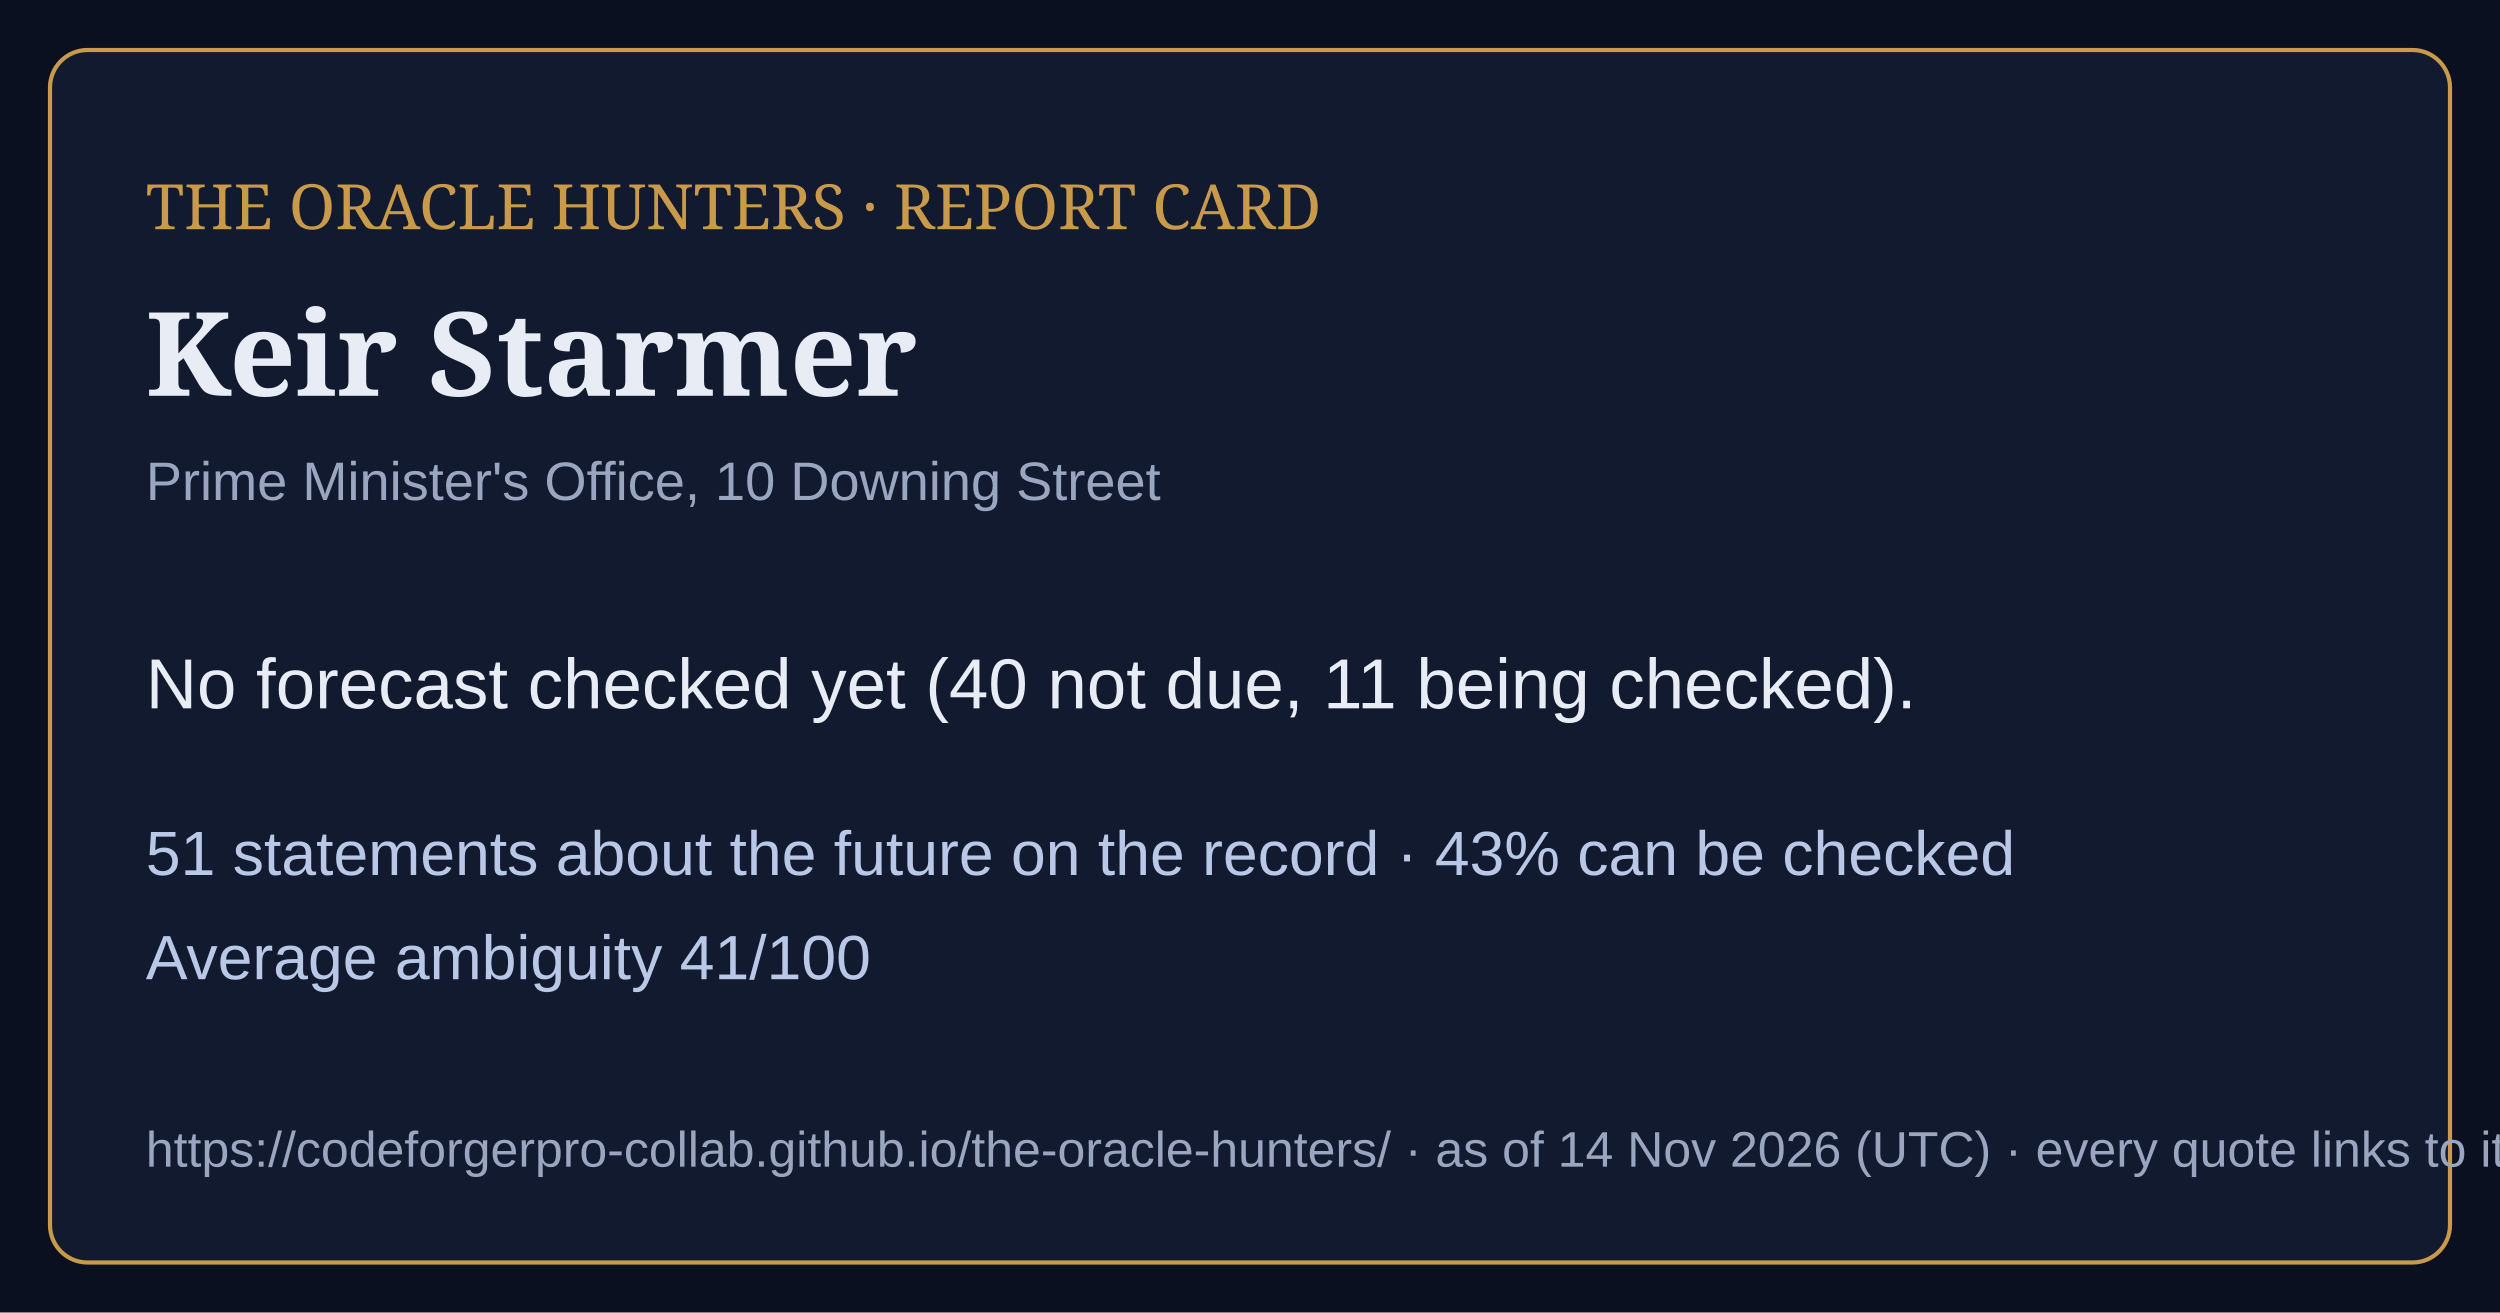
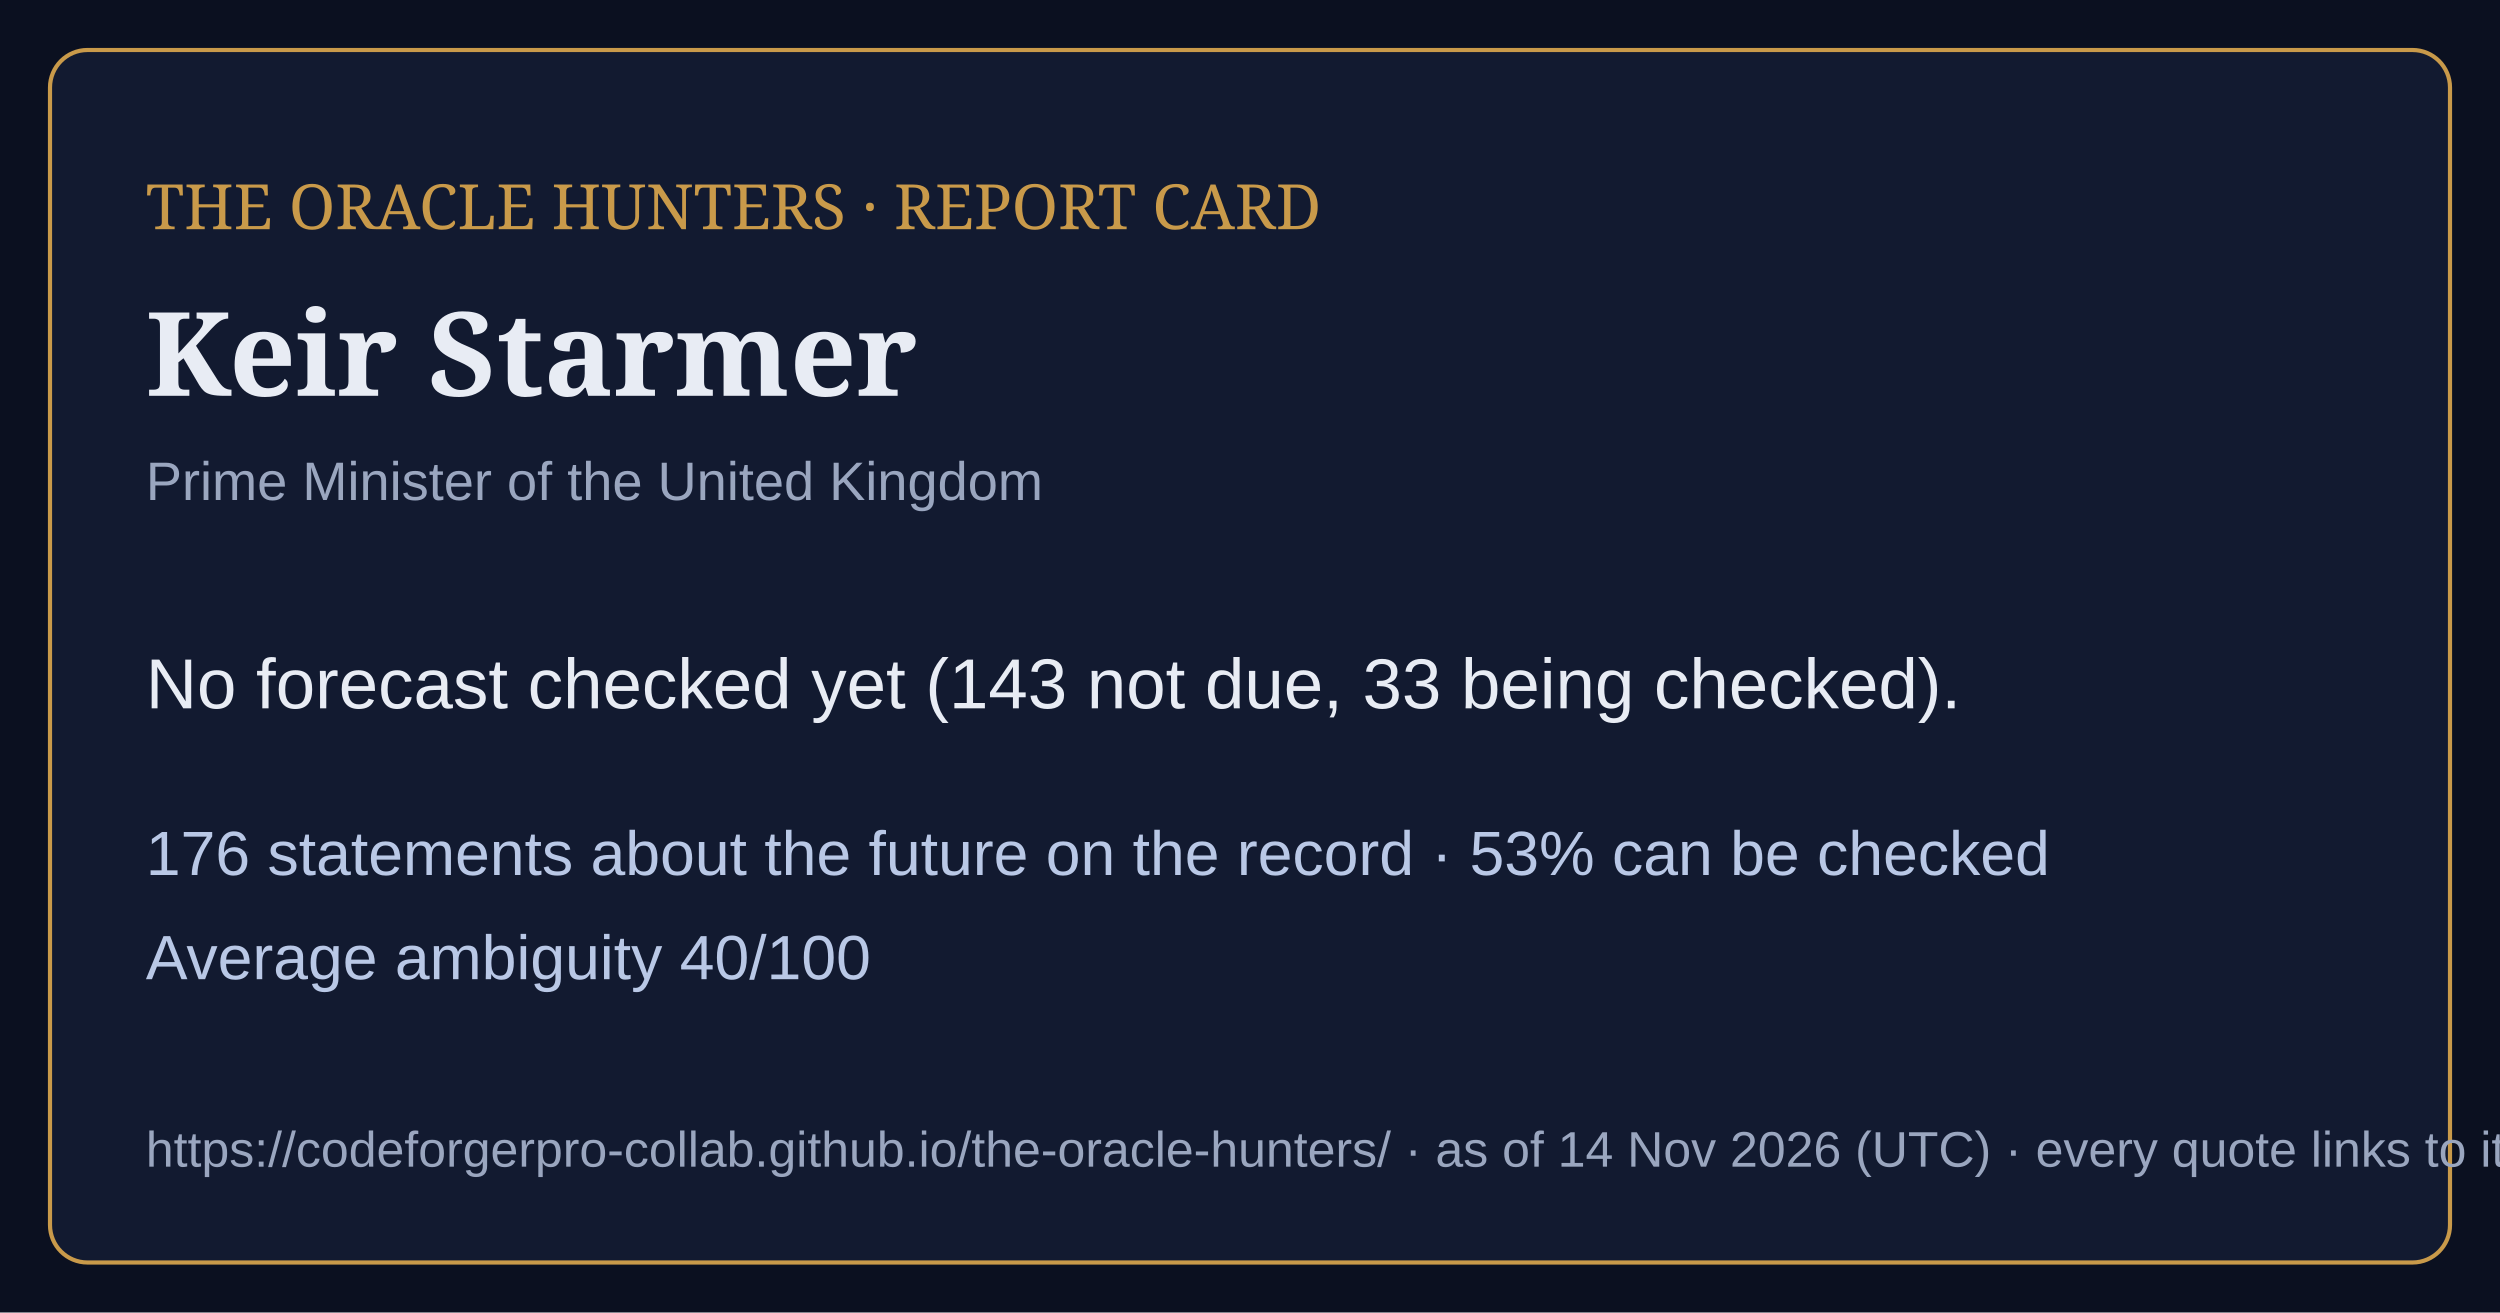
<svg xmlns="http://www.w3.org/2000/svg" viewBox="0 0 1200 630" width="1200" height="630">
  <rect width="1200" height="630" fill="#0b1020" />
  <rect x="24" y="24" width="1152" height="582" rx="18" fill="#121a30" stroke="#c99a4a" stroke-width="2" />
  <text x="70" y="110" font-family="Georgia,serif" font-size="30" fill="#c99a4a">THE ORACLE HUNTERS · REPORT CARD</text>
  <text x="70" y="190" font-family="Georgia,serif" font-size="56" font-weight="bold" fill="#e8ecf4">Keir Starmer</text>
-   <text x="70" y="240" font-family="Arial,sans-serif" font-size="26" fill="#9aa6bf">Prime Minister's Office, 10 Downing Street</text>
-   <text x="70" y="340" font-family="Arial,sans-serif" font-size="34" fill="#e8ecf4">No forecast checked yet (40 not due, 11 being checked).</text>
-   <text x="70" y="420" font-family="Arial,sans-serif" font-size="30" fill="#b9c8e6">51 statements about the future on the record · 43% can be checked</text>
-   <text x="70" y="470" font-family="Arial,sans-serif" font-size="30" fill="#b9c8e6">Average ambiguity 41/100</text>
+   <text x="70" y="240" font-family="Arial,sans-serif" font-size="26" fill="#9aa6bf">Prime Minister of the United Kingdom</text>
+   <text x="70" y="340" font-family="Arial,sans-serif" font-size="34" fill="#e8ecf4">No forecast checked yet (143 not due, 33 being checked).</text>
+   <text x="70" y="420" font-family="Arial,sans-serif" font-size="30" fill="#b9c8e6">176 statements about the future on the record · 53% can be checked</text>
+   <text x="70" y="470" font-family="Arial,sans-serif" font-size="30" fill="#b9c8e6">Average ambiguity 40/100</text>
  <text x="70" y="560" font-family="Arial,sans-serif" font-size="24" fill="#9aa6bf">https://codeforgerpro-collab.github.io/the-oracle-hunters/ · as of 14 Nov 2026 (UTC) · every quote links to its official source</text>
</svg>
